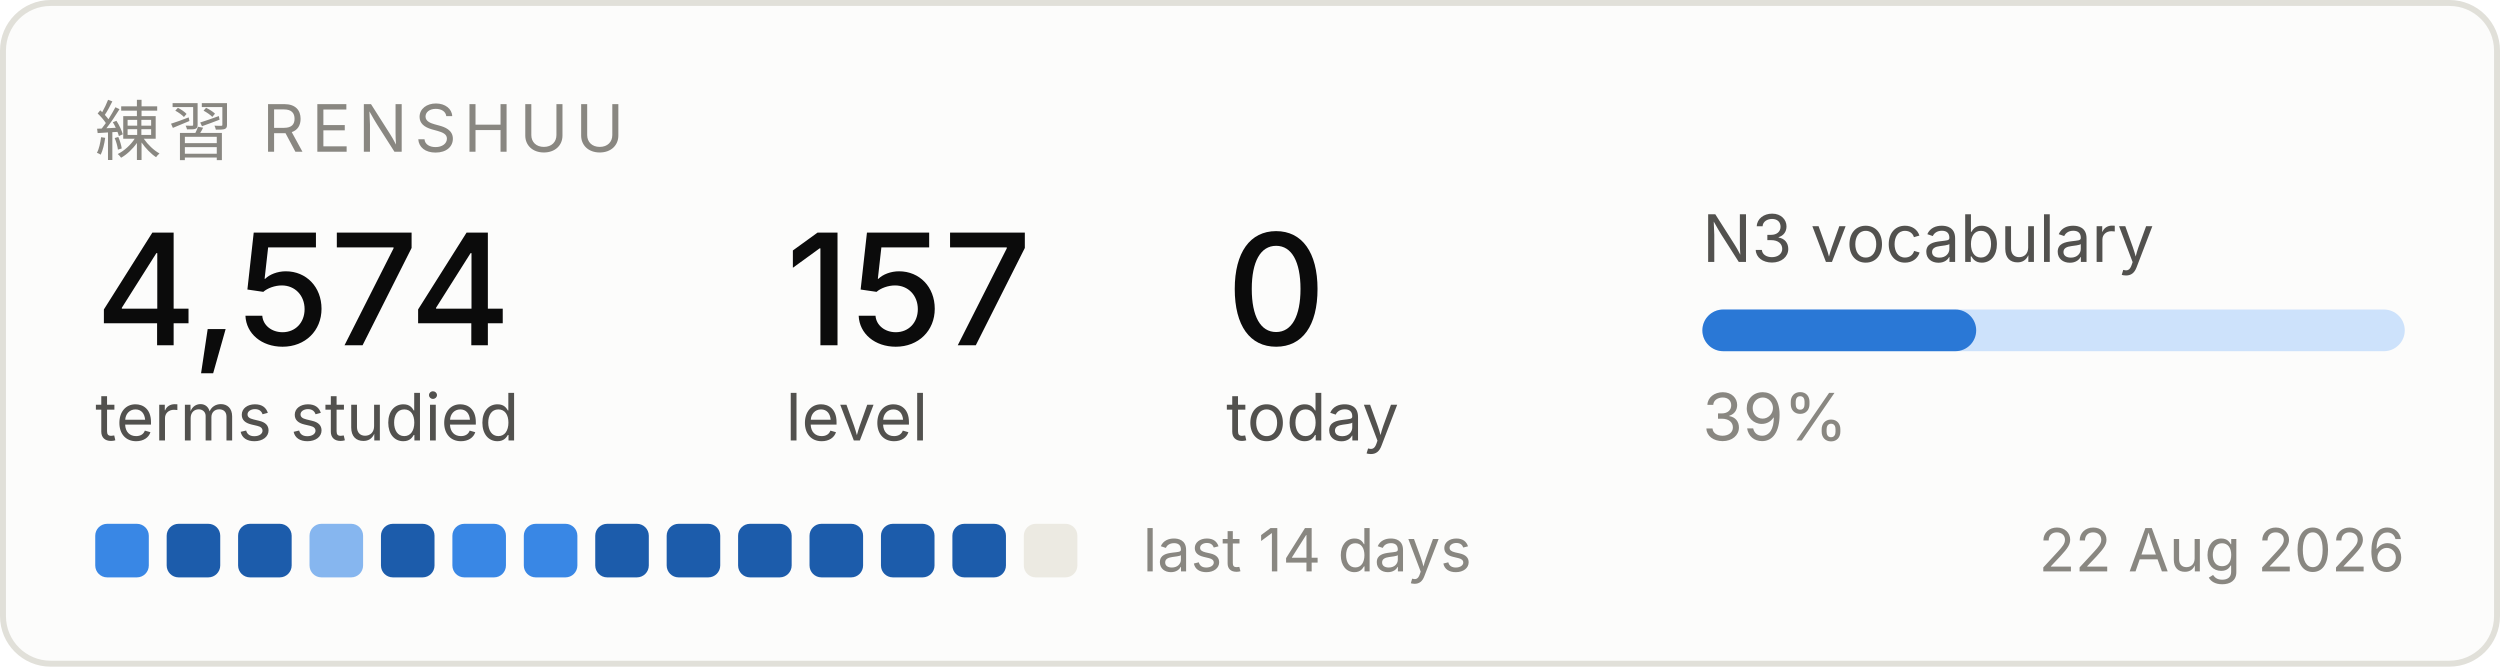
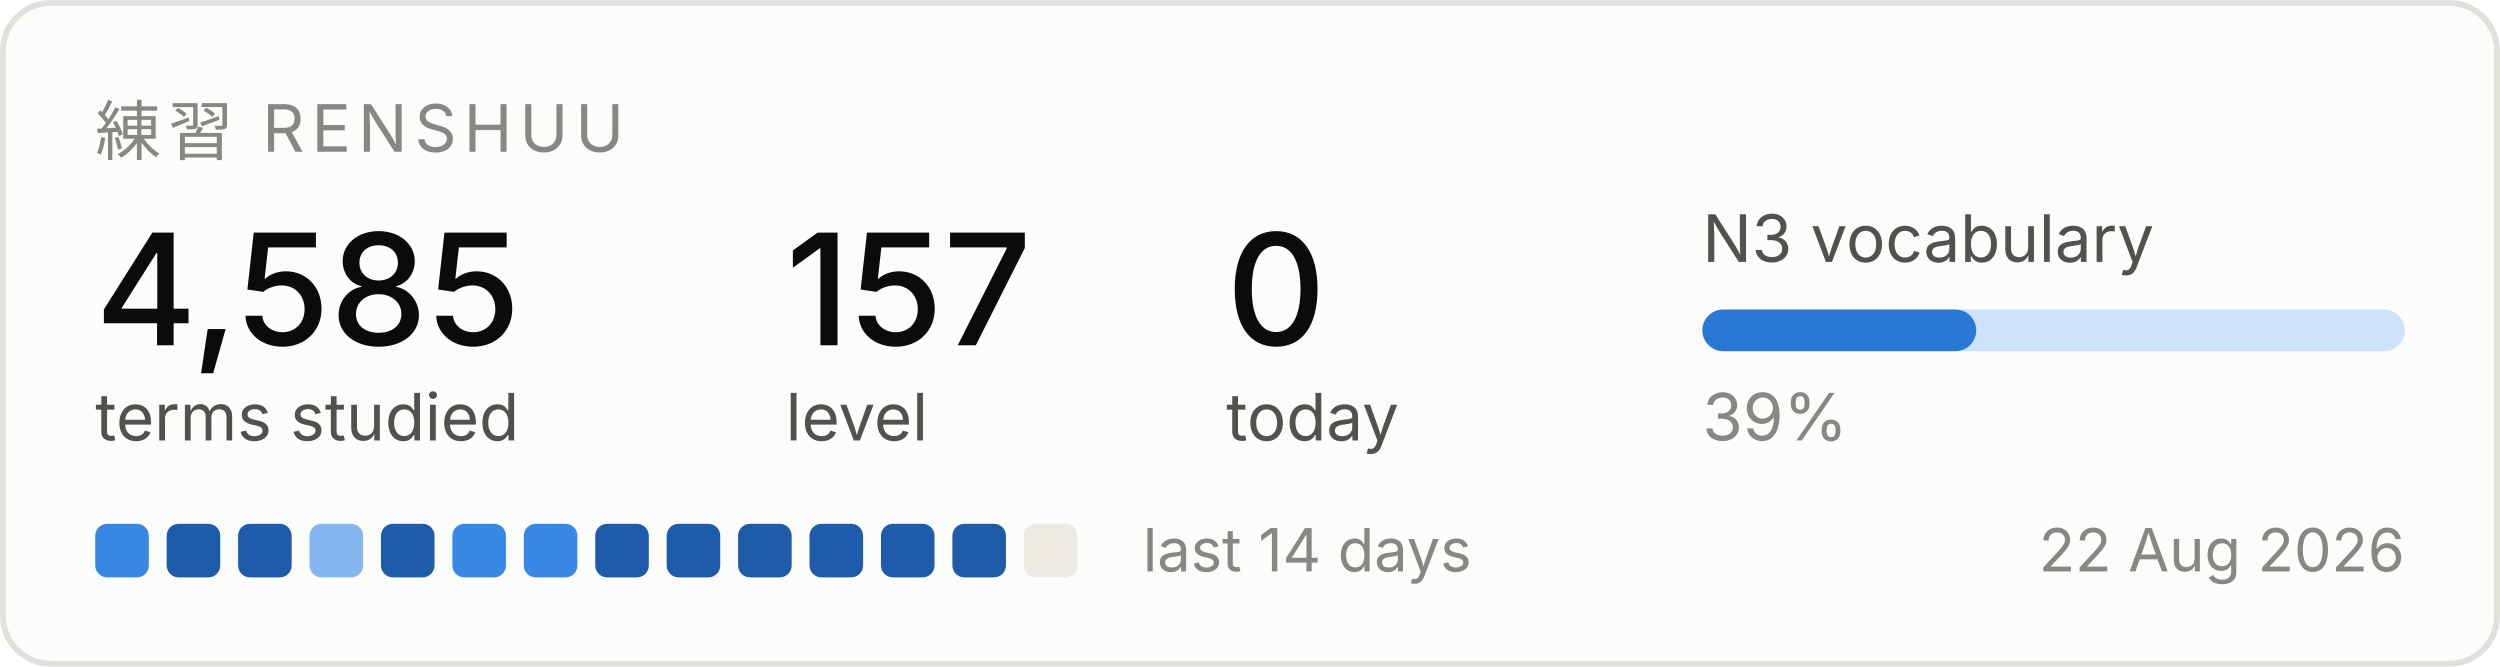
<svg xmlns="http://www.w3.org/2000/svg" width="420" height="112" viewBox="0 0 420 112" role="img" aria-label="Renshuu study progress">
  <rect x="0.5" y="0.5" width="419" height="111" rx="8" fill="#fcfcfb" stroke="#e1e0d9" />
  <text x="16" y="26" font-family="system-ui, -apple-system, Segoe UI, sans-serif" font-size="11" fill="#898781" letter-spacing="1.2">練習  RENSHUU</text>
-   <text x="16" y="58" font-family="system-ui, -apple-system, Segoe UI, sans-serif" font-size="26" fill="#0b0b0b" font-weight="500">4,574</text>
+   <text x="16" y="58" font-family="system-ui, -apple-system, Segoe UI, sans-serif" font-size="26" fill="#0b0b0b" font-weight="500">4,585</text>
  <text x="16" y="74" font-family="system-ui, -apple-system, Segoe UI, sans-serif" font-size="11" fill="#52514e">terms studied</text>
  <text x="132" y="58" font-family="system-ui, -apple-system, Segoe UI, sans-serif" font-size="26" fill="#0b0b0b" font-weight="500">157</text>
  <text x="132" y="74" font-family="system-ui, -apple-system, Segoe UI, sans-serif" font-size="11" fill="#52514e">level</text>
  <text x="206" y="58" font-family="system-ui, -apple-system, Segoe UI, sans-serif" font-size="26" fill="#0b0b0b" font-weight="500">0</text>
  <text x="206" y="74" font-family="system-ui, -apple-system, Segoe UI, sans-serif" font-size="11" fill="#52514e">today</text>
  <text x="286" y="44" font-family="system-ui, -apple-system, Segoe UI, sans-serif" font-size="11" fill="#52514e">N3 vocabulary</text>
  <rect x="286" y="52" width="118" height="7" rx="3.5" fill="#cde2fb" />
  <rect x="286" y="52" width="46" height="7" rx="3.5" fill="#2a78d6" />
  <text x="286" y="74" font-family="system-ui, -apple-system, Segoe UI, sans-serif" font-size="11" fill="#898781">39%</text>
  <rect x="16" y="88" width="9" height="9" rx="2" fill="#3987e5" />
  <rect x="28" y="88" width="9" height="9" rx="2" fill="#1c5cab" />
  <rect x="40" y="88" width="9" height="9" rx="2" fill="#1c5cab" />
  <rect x="52" y="88" width="9" height="9" rx="2" fill="#86b6ef" />
  <rect x="64" y="88" width="9" height="9" rx="2" fill="#1c5cab" />
  <rect x="76" y="88" width="9" height="9" rx="2" fill="#3987e5" />
  <rect x="88" y="88" width="9" height="9" rx="2" fill="#3987e5" />
  <rect x="100" y="88" width="9" height="9" rx="2" fill="#1c5cab" />
  <rect x="112" y="88" width="9" height="9" rx="2" fill="#1c5cab" />
  <rect x="124" y="88" width="9" height="9" rx="2" fill="#1c5cab" />
  <rect x="136" y="88" width="9" height="9" rx="2" fill="#1c5cab" />
  <rect x="148" y="88" width="9" height="9" rx="2" fill="#1c5cab" />
  <rect x="160" y="88" width="9" height="9" rx="2" fill="#1c5cab" />
  <rect x="172" y="88" width="9" height="9" rx="2" fill="#eceae2" />
  <text x="192" y="96" font-family="system-ui, -apple-system, Segoe UI, sans-serif" font-size="10" fill="#898781">last 14 days</text>
  <text x="404" y="96" font-family="system-ui, -apple-system, Segoe UI, sans-serif" font-size="10" fill="#898781" text-anchor="end">22 Aug 2026</text>
</svg>
